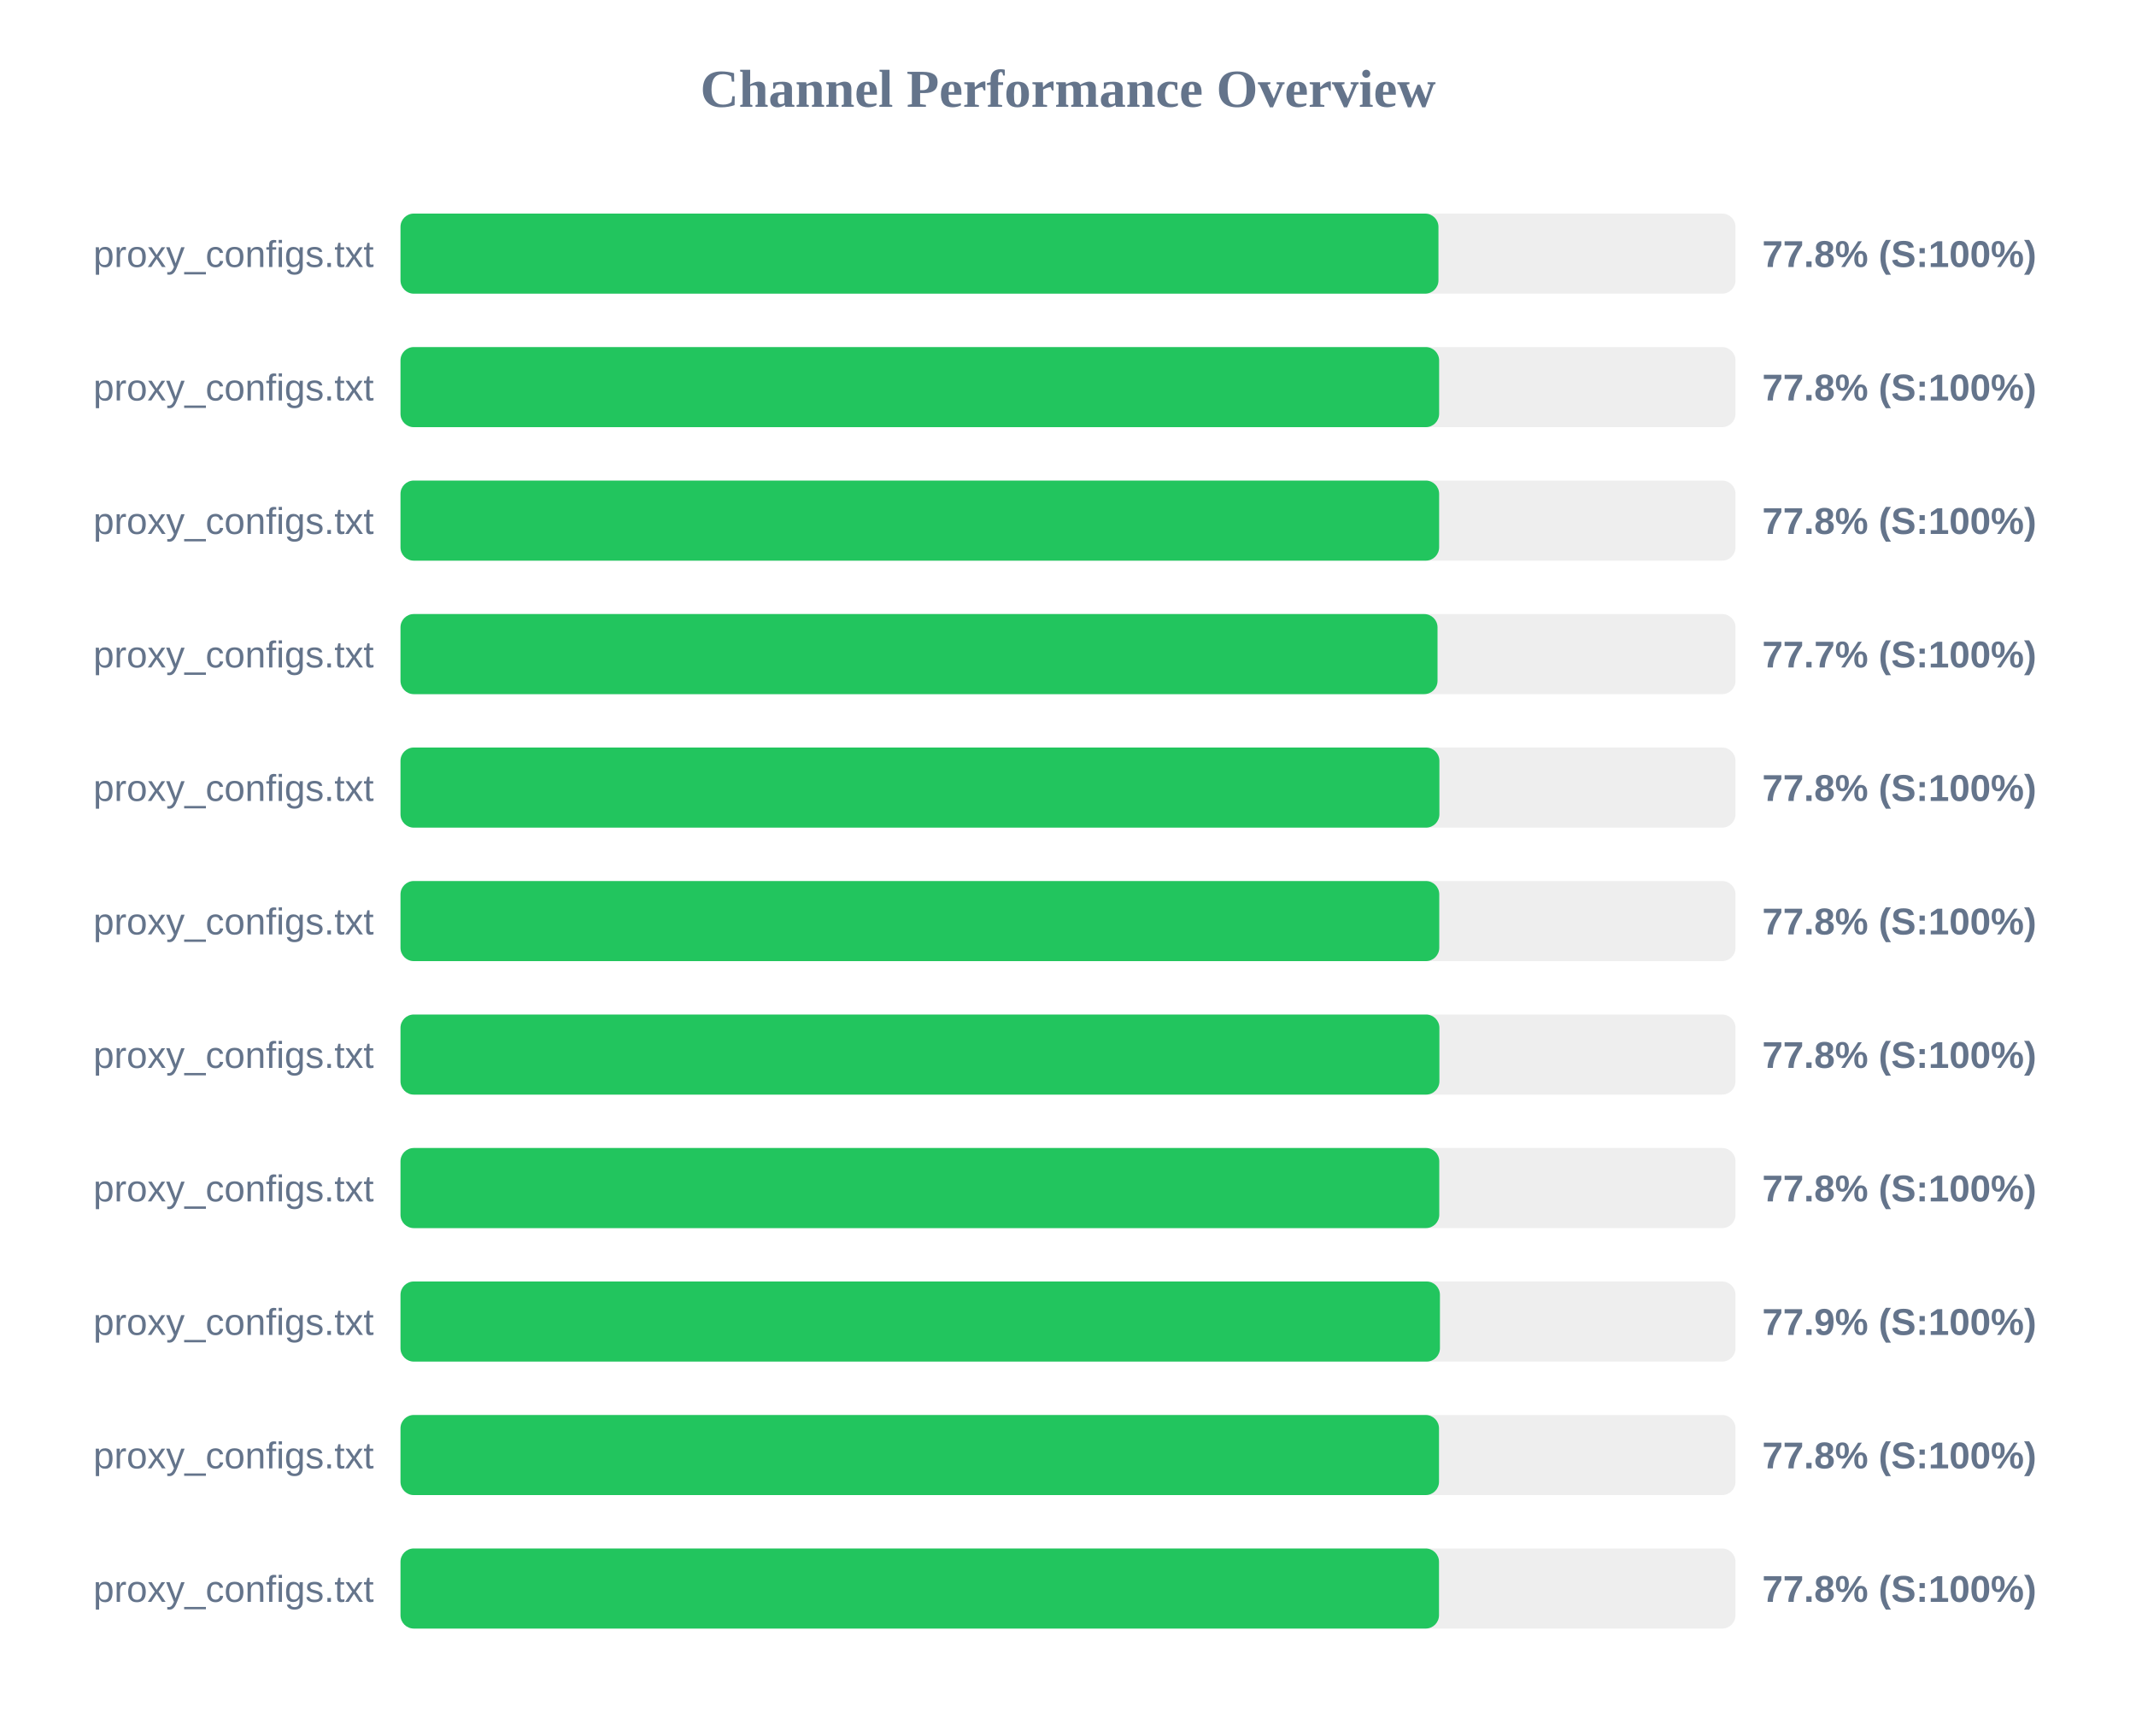
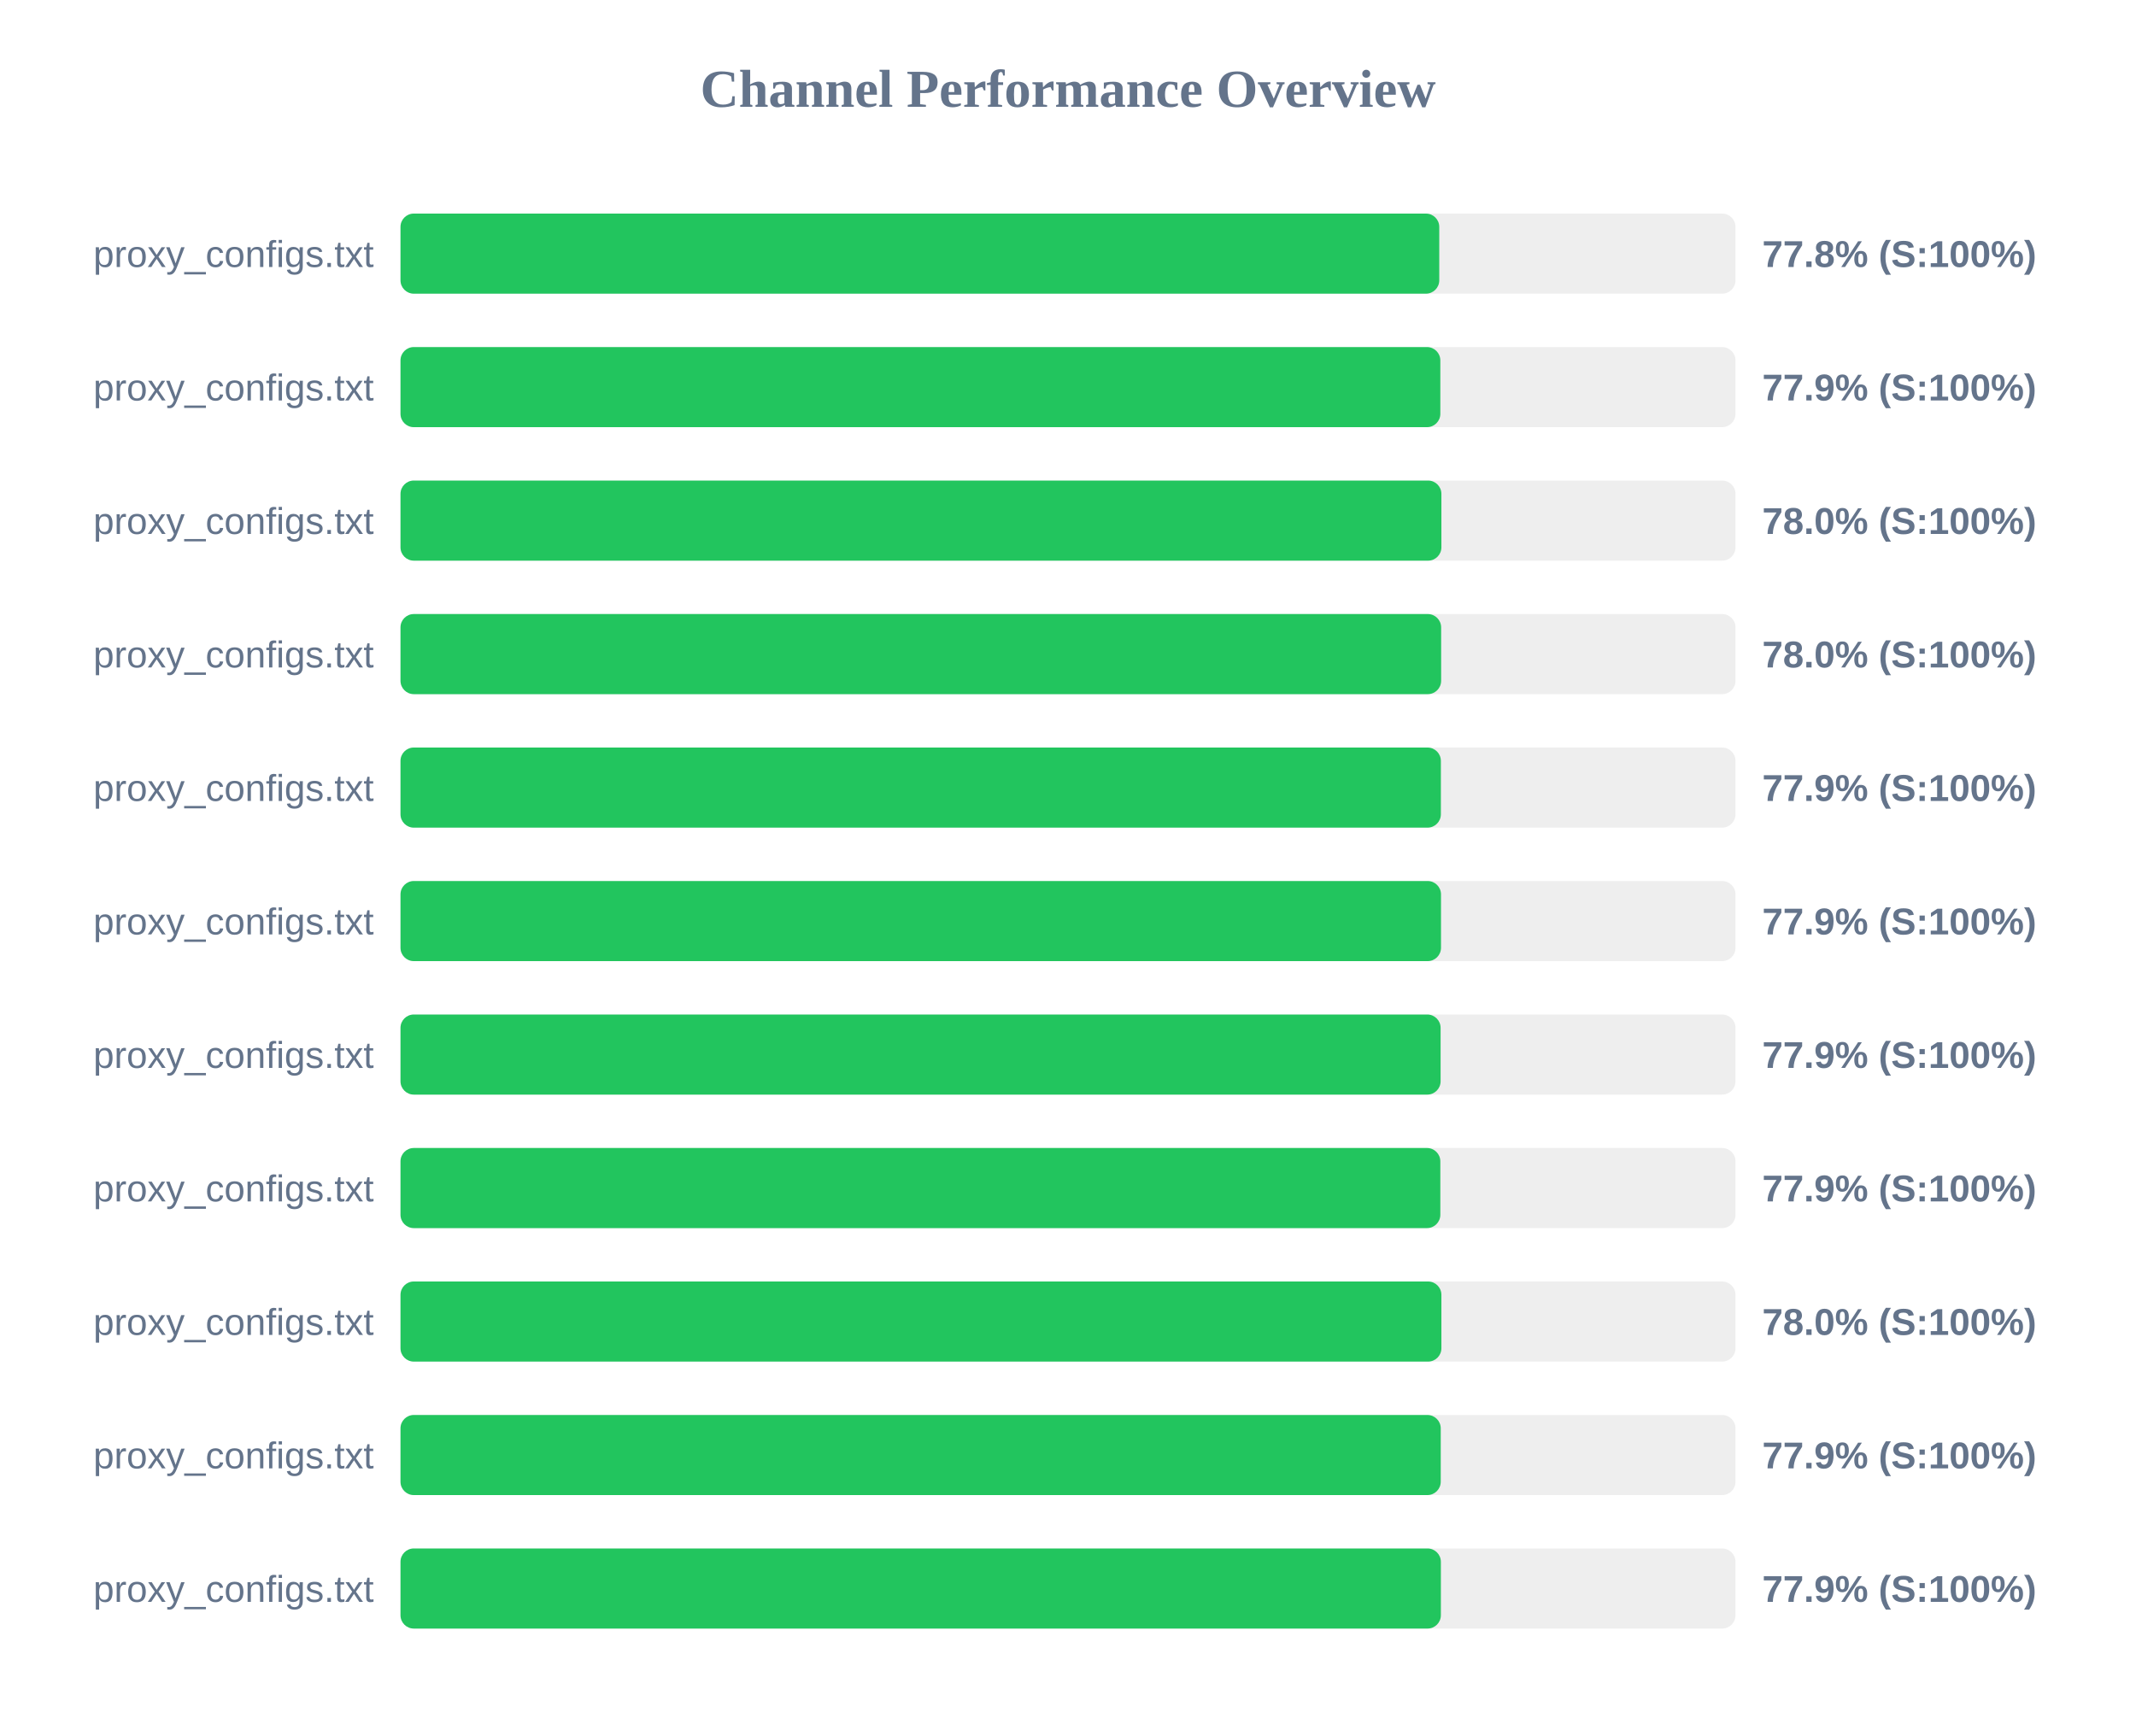
<svg xmlns="http://www.w3.org/2000/svg" width="800" height="650" version="1.1">
  <style>
        .row { font: 14px Arial; fill: #64748b; }
        .score { font: bold 14px Arial; fill: #64748b; }
    </style>
  <text x="400" y="40" text-anchor="middle" font-size="20px" font-weight="bold" fill="#64748b">Channel Performance Overview</text>
  <rect x="150" y="80" width="500" height="30" fill="#eee" rx="5" />
-   <rect x="150" y="80" width="388.75" height="30" fill="#22c55e" rx="5" />
+   <rect x="150" y="80" width="389.05" height="30" fill="#22c55e" rx="5" />
  <text x="140" y="100" text-anchor="end" class="row">proxy_configs.txt</text>
  <text x="660" y="100" text-anchor="start" class="score">77.8% (S:100%)</text>
  <rect x="150" y="130" width="500" height="30" fill="#eee" rx="5" />
-   <rect x="150" y="130" width="389.0" height="30" fill="#22c55e" rx="5" />
+   <rect x="150" y="130" width="389.45" height="30" fill="#22c55e" rx="5" />
  <text x="140" y="150" text-anchor="end" class="row">proxy_configs.txt</text>
-   <text x="660" y="150" text-anchor="start" class="score">77.8% (S:100%)</text>
+   <text x="660" y="150" text-anchor="start" class="score">77.9% (S:100%)</text>
  <rect x="150" y="180" width="500" height="30" fill="#eee" rx="5" />
-   <rect x="150" y="180" width="389.0" height="30" fill="#22c55e" rx="5" />
+   <rect x="150" y="180" width="389.85" height="30" fill="#22c55e" rx="5" />
  <text x="140" y="200" text-anchor="end" class="row">proxy_configs.txt</text>
-   <text x="660" y="200" text-anchor="start" class="score">77.8% (S:100%)</text>
+   <text x="660" y="200" text-anchor="start" class="score">78.0% (S:100%)</text>
  <rect x="150" y="230" width="500" height="30" fill="#eee" rx="5" />
-   <rect x="150" y="230" width="388.4" height="30" fill="#22c55e" rx="5" />
+   <rect x="150" y="230" width="389.75" height="30" fill="#22c55e" rx="5" />
  <text x="140" y="250" text-anchor="end" class="row">proxy_configs.txt</text>
-   <text x="660" y="250" text-anchor="start" class="score">77.7% (S:100%)</text>
+   <text x="660" y="250" text-anchor="start" class="score">78.0% (S:100%)</text>
  <rect x="150" y="280" width="500" height="30" fill="#eee" rx="5" />
-   <rect x="150" y="280" width="389.1" height="30" fill="#22c55e" rx="5" />
+   <rect x="150" y="280" width="389.65" height="30" fill="#22c55e" rx="5" />
  <text x="140" y="300" text-anchor="end" class="row">proxy_configs.txt</text>
-   <text x="660" y="300" text-anchor="start" class="score">77.8% (S:100%)</text>
+   <text x="660" y="300" text-anchor="start" class="score">77.9% (S:100%)</text>
  <rect x="150" y="330" width="500" height="30" fill="#eee" rx="5" />
-   <rect x="150" y="330" width="389.05" height="30" fill="#22c55e" rx="5" />
+   <rect x="150" y="330" width="389.7" height="30" fill="#22c55e" rx="5" />
  <text x="140" y="350" text-anchor="end" class="row">proxy_configs.txt</text>
-   <text x="660" y="350" text-anchor="start" class="score">77.8% (S:100%)</text>
+   <text x="660" y="350" text-anchor="start" class="score">77.9% (S:100%)</text>
  <rect x="150" y="380" width="500" height="30" fill="#eee" rx="5" />
-   <rect x="150" y="380" width="389.1" height="30" fill="#22c55e" rx="5" />
+   <rect x="150" y="380" width="389.55" height="30" fill="#22c55e" rx="5" />
  <text x="140" y="400" text-anchor="end" class="row">proxy_configs.txt</text>
-   <text x="660" y="400" text-anchor="start" class="score">77.8% (S:100%)</text>
+   <text x="660" y="400" text-anchor="start" class="score">77.9% (S:100%)</text>
  <rect x="150" y="430" width="500" height="30" fill="#eee" rx="5" />
-   <rect x="150" y="430" width="389.05" height="30" fill="#22c55e" rx="5" />
+   <rect x="150" y="430" width="389.45" height="30" fill="#22c55e" rx="5" />
  <text x="140" y="450" text-anchor="end" class="row">proxy_configs.txt</text>
-   <text x="660" y="450" text-anchor="start" class="score">77.8% (S:100%)</text>
+   <text x="660" y="450" text-anchor="start" class="score">77.9% (S:100%)</text>
  <rect x="150" y="480" width="500" height="30" fill="#eee" rx="5" />
-   <rect x="150" y="480" width="389.3" height="30" fill="#22c55e" rx="5" />
+   <rect x="150" y="480" width="389.85" height="30" fill="#22c55e" rx="5" />
  <text x="140" y="500" text-anchor="end" class="row">proxy_configs.txt</text>
-   <text x="660" y="500" text-anchor="start" class="score">77.9% (S:100%)</text>
+   <text x="660" y="500" text-anchor="start" class="score">78.0% (S:100%)</text>
  <rect x="150" y="530" width="500" height="30" fill="#eee" rx="5" />
-   <rect x="150" y="530" width="388.95" height="30" fill="#22c55e" rx="5" />
+   <rect x="150" y="530" width="389.6" height="30" fill="#22c55e" rx="5" />
  <text x="140" y="550" text-anchor="end" class="row">proxy_configs.txt</text>
-   <text x="660" y="550" text-anchor="start" class="score">77.8% (S:100%)</text>
+   <text x="660" y="550" text-anchor="start" class="score">77.9% (S:100%)</text>
  <rect x="150" y="580" width="500" height="30" fill="#eee" rx="5" />
-   <rect x="150" y="580" width="388.95" height="30" fill="#22c55e" rx="5" />
+   <rect x="150" y="580" width="389.65" height="30" fill="#22c55e" rx="5" />
  <text x="140" y="600" text-anchor="end" class="row">proxy_configs.txt</text>
-   <text x="660" y="600" text-anchor="start" class="score">77.8% (S:100%)</text>
+   <text x="660" y="600" text-anchor="start" class="score">77.9% (S:100%)</text>
</svg>
